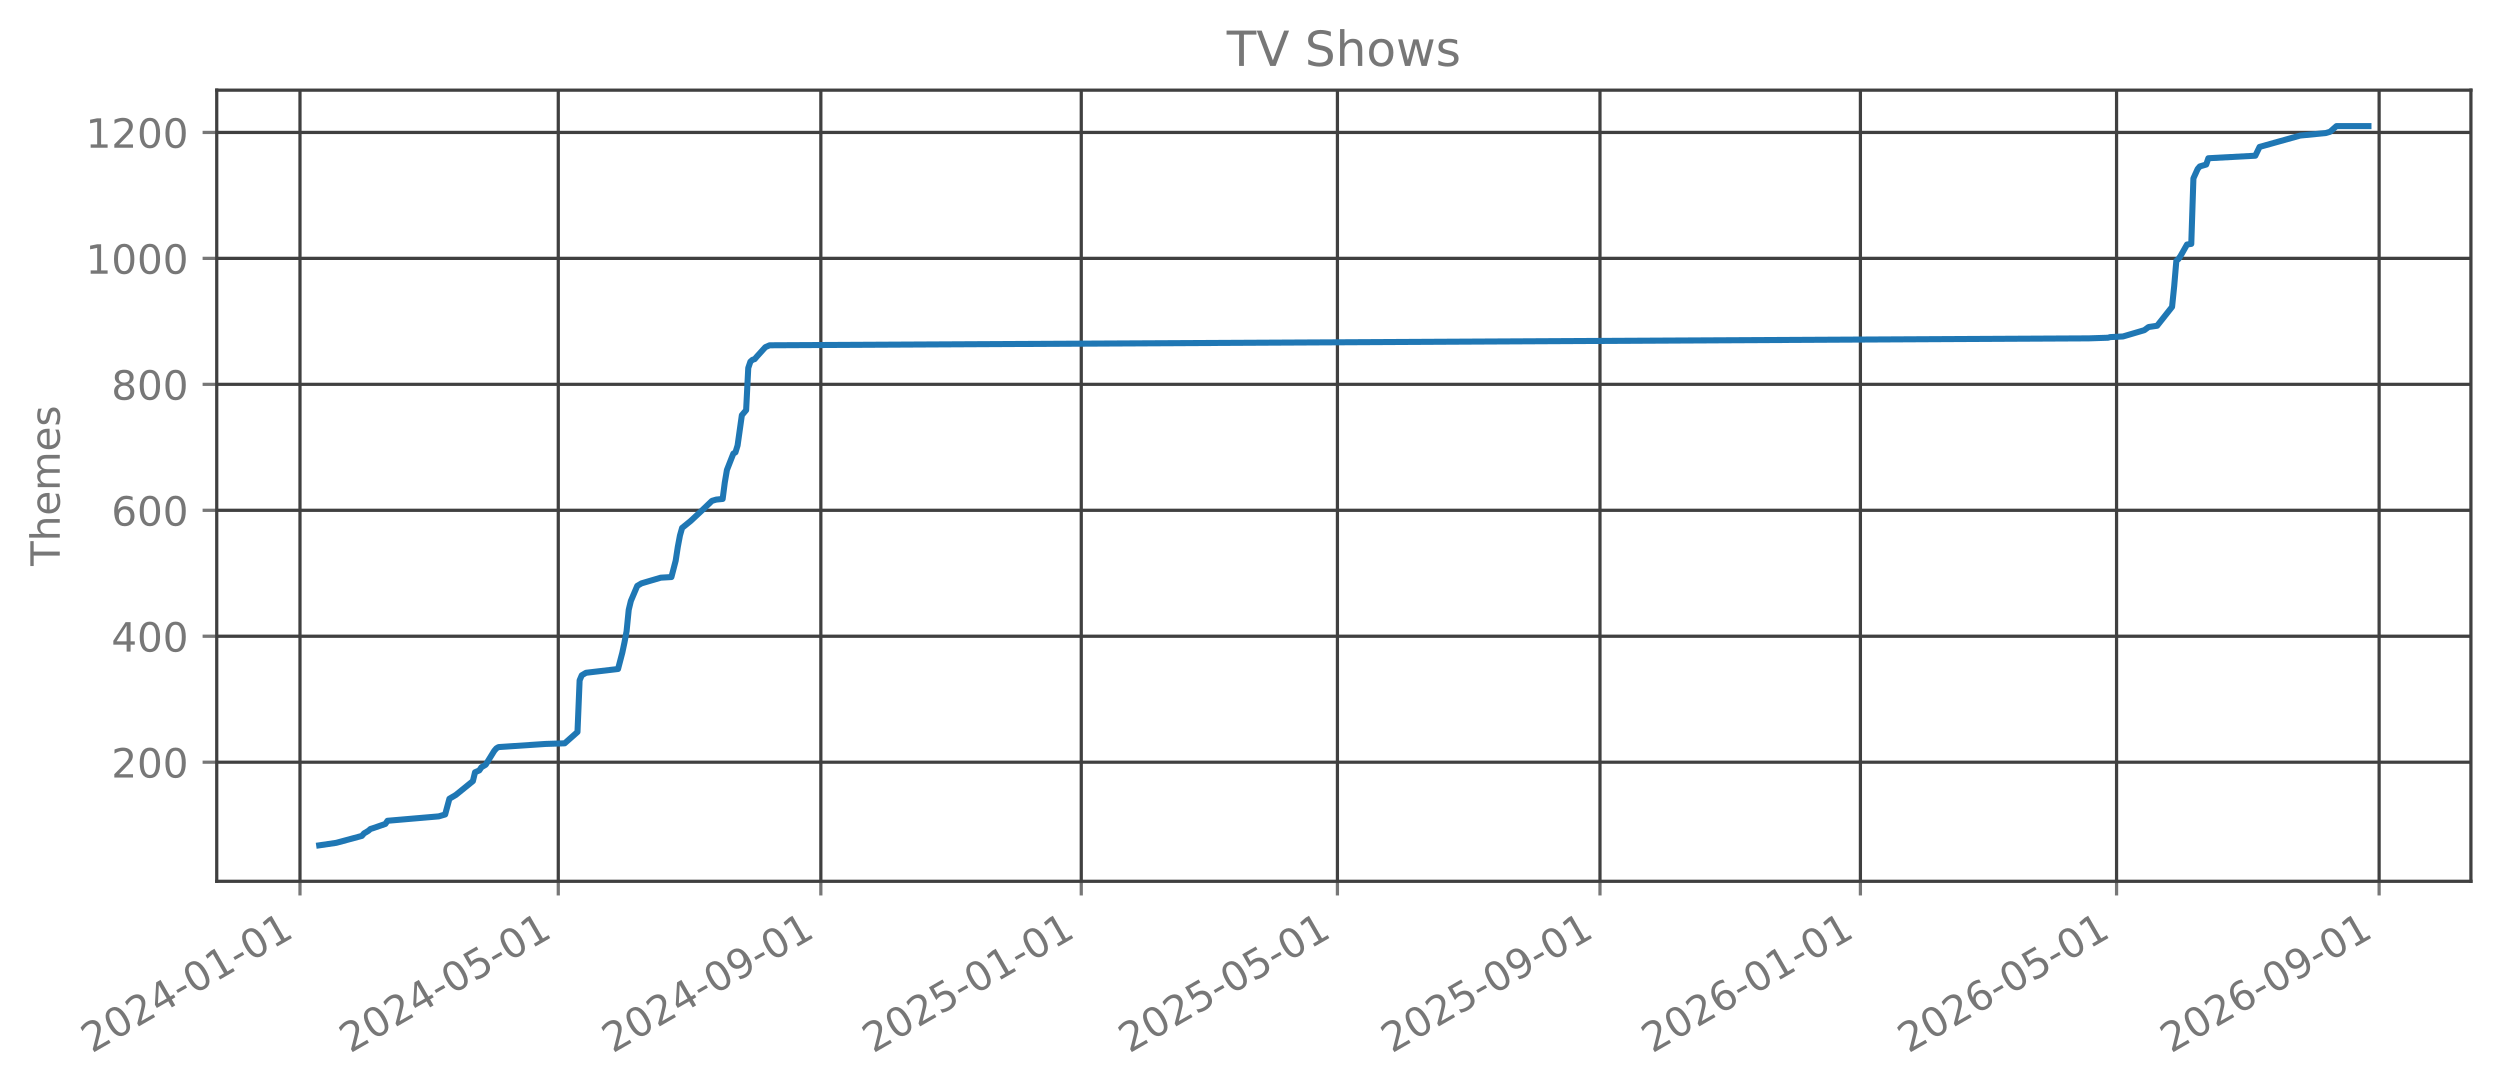
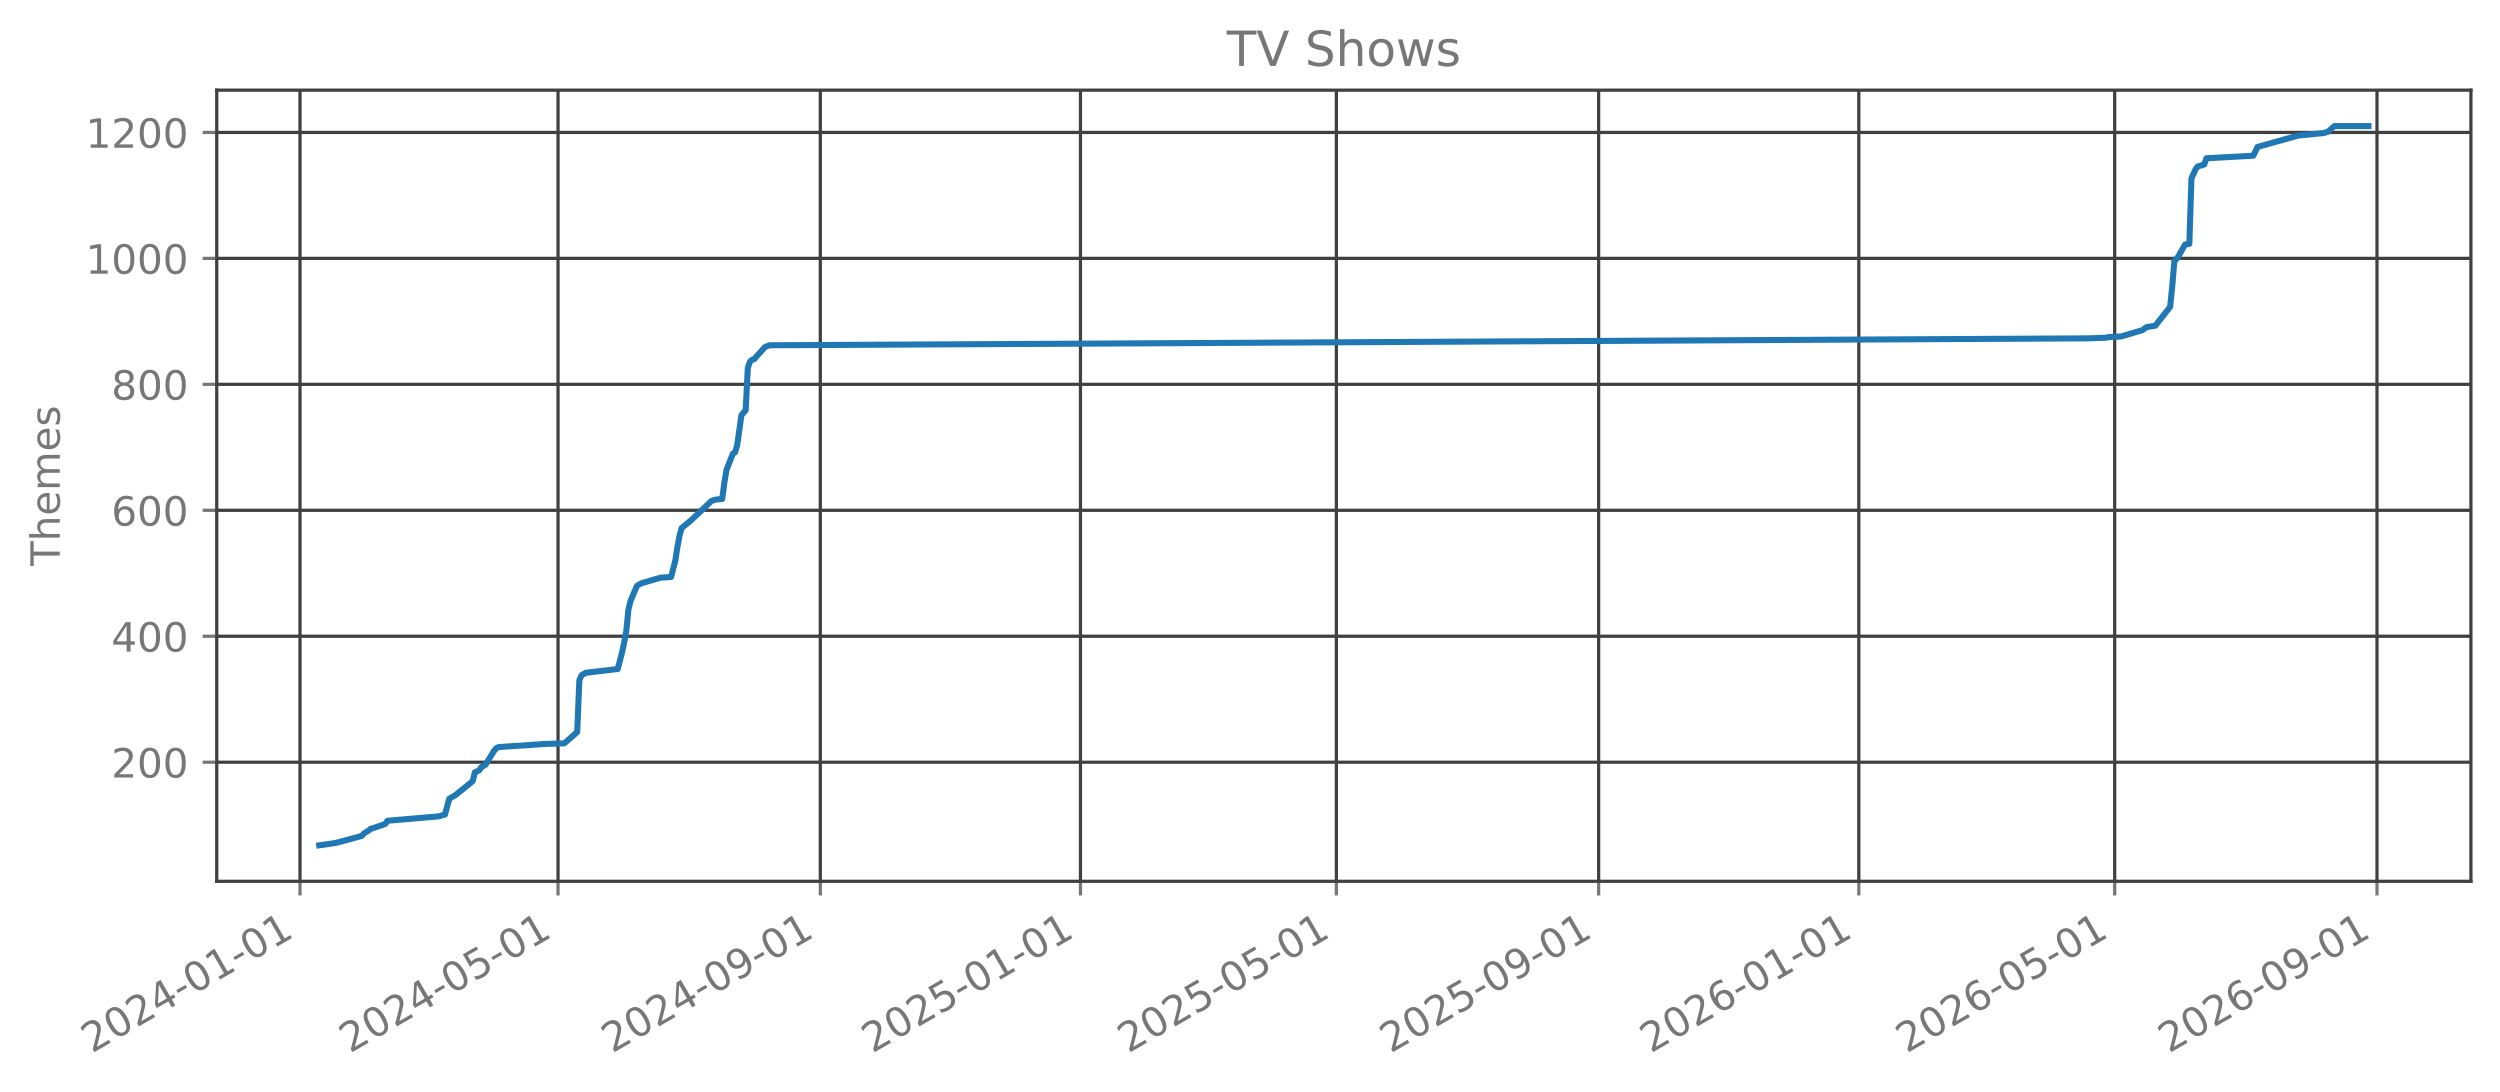
<svg xmlns="http://www.w3.org/2000/svg" xmlns:xlink="http://www.w3.org/1999/xlink" width="618.851pt" height="270.076pt" viewBox="0 0 618.851 270.076" version="1.1">
  <defs>
    <style type="text/css">*{stroke-linejoin: round; stroke-linecap: butt}</style>
  </defs>
  <g id="figure_1">
    <g id="patch_1">
      <path d="M 0 270.076  L 618.851 270.076  L 618.851 -0  L 0 -0  L 0 270.076  z " style="fill: none; opacity: 0" />
    </g>
    <g id="axes_1">
      <g id="patch_2">
        <path d="M 53.651 218.158  L 611.651 218.158  L 611.651 22.318  L 53.651 22.318  L 53.651 218.158  z " style="fill: none; opacity: 0" />
      </g>
      <g id="matplotlib.axis_1">
        <g id="xtick_1">
          <g id="line2d_1">
-             <path d="M 74.259 218.158  L 74.259 22.318  " clip-path="url(#pfd78bf316d)" style="fill: none; stroke: #404040; stroke-width: 0.8; stroke-linecap: square" />
+             <path d="M 74.264 218.158  L 74.264 22.318  " clip-path="url(#pc04133eeab)" style="fill: none; stroke: #404040; stroke-width: 0.8; stroke-linecap: square" />
          </g>
          <g id="line2d_2">
            <defs>
-               <path id="m8b4f49b539" d="M 0 0  L 0 3.5  " style="stroke: #777777; stroke-width: 0.8" />
+               <path id="mfe92319985" d="M 0 0  L 0 3.5  " style="stroke: #777777; stroke-width: 0.8" />
            </defs>
            <g>
-               <use xlink:href="#m8b4f49b539" x="74.259" y="218.158" style="fill: #777777; stroke: #777777; stroke-width: 0.8" />
+               <use xlink:href="#mfe92319985" x="74.264" y="218.158" style="fill: #777777; stroke: #777777; stroke-width: 0.8" />
            </g>
          </g>
          <g id="text_1">
-             <g style="fill: #777777" transform="translate(22.72796 260.7957) rotate(-30) scale(0.1 -0.1)">
+             <g style="fill: #777777" transform="translate(22.7329 260.7957) rotate(-30) scale(0.1 -0.1)">
              <defs>
                <path id="DejaVuSans-15" d="M 1228 531  L 3431 531  L 3431 0  L 469 0  L 469 531  Q 828 903 1448 1529  Q 2069 2156 2228 2338  Q 2531 2678 2651 2914  Q 2772 3150 2772 3378  Q 2772 3750 2511 3984  Q 2250 4219 1831 4219  Q 1534 4219 1204 4116  Q 875 4013 500 3803  L 500 4441  Q 881 4594 1212 4672  Q 1544 4750 1819 4750  Q 2544 4750 2975 4387  Q 3406 4025 3406 3419  Q 3406 3131 3298 2873  Q 3191 2616 2906 2266  Q 2828 2175 2409 1742  Q 1991 1309 1228 531  z " transform="scale(0.015625)" />
                <path id="DejaVuSans-13" d="M 2034 4250  Q 1547 4250 1301 3770  Q 1056 3291 1056 2328  Q 1056 1369 1301 889  Q 1547 409 2034 409  Q 2525 409 2770 889  Q 3016 1369 3016 2328  Q 3016 3291 2770 3770  Q 2525 4250 2034 4250  z M 2034 4750  Q 2819 4750 3233 4129  Q 3647 3509 3647 2328  Q 3647 1150 3233 529  Q 2819 -91 2034 -91  Q 1250 -91 836 529  Q 422 1150 422 2328  Q 422 3509 836 4129  Q 1250 4750 2034 4750  z " transform="scale(0.015625)" />
                <path id="DejaVuSans-17" d="M 2419 4116  L 825 1625  L 2419 1625  L 2419 4116  z M 2253 4666  L 3047 4666  L 3047 1625  L 3713 1625  L 3713 1100  L 3047 1100  L 3047 0  L 2419 0  L 2419 1100  L 313 1100  L 313 1709  L 2253 4666  z " transform="scale(0.015625)" />
                <path id="DejaVuSans-10" d="M 313 2009  L 1997 2009  L 1997 1497  L 313 1497  L 313 2009  z " transform="scale(0.015625)" />
                <path id="DejaVuSans-14" d="M 794 531  L 1825 531  L 1825 4091  L 703 3866  L 703 4441  L 1819 4666  L 2450 4666  L 2450 531  L 3481 531  L 3481 0  L 794 0  L 794 531  z " transform="scale(0.015625)" />
              </defs>
              <use xlink:href="#DejaVuSans-15" />
              <use xlink:href="#DejaVuSans-13" transform="translate(63.625 0)" />
              <use xlink:href="#DejaVuSans-15" transform="translate(127.25 0)" />
              <use xlink:href="#DejaVuSans-17" transform="translate(190.875 0)" />
              <use xlink:href="#DejaVuSans-10" transform="translate(254.5 0)" />
              <use xlink:href="#DejaVuSans-13" transform="translate(290.5781 0)" />
              <use xlink:href="#DejaVuSans-14" transform="translate(354.2031 0)" />
              <use xlink:href="#DejaVuSans-10" transform="translate(417.8281 0)" />
              <use xlink:href="#DejaVuSans-13" transform="translate(453.9062 0)" />
              <use xlink:href="#DejaVuSans-14" transform="translate(517.5312 0)" />
            </g>
          </g>
        </g>
        <g id="xtick_2">
          <g id="line2d_3">
-             <path d="M 138.196 218.158  L 138.196 22.318  " clip-path="url(#pfd78bf316d)" style="fill: none; stroke: #404040; stroke-width: 0.8; stroke-linecap: square" />
+             <path d="M 138.135 218.158  L 138.135 22.318  " clip-path="url(#pc04133eeab)" style="fill: none; stroke: #404040; stroke-width: 0.8; stroke-linecap: square" />
          </g>
          <g id="line2d_4">
            <g>
-               <use xlink:href="#m8b4f49b539" x="138.196" y="218.158" style="fill: #777777; stroke: #777777; stroke-width: 0.8" />
+               <use xlink:href="#mfe92319985" x="138.135" y="218.158" style="fill: #777777; stroke: #777777; stroke-width: 0.8" />
            </g>
          </g>
          <g id="text_2">
-             <g style="fill: #777777" transform="translate(86.66546 260.7957) rotate(-30) scale(0.1 -0.1)">
+             <g style="fill: #777777" transform="translate(86.60387 260.7957) rotate(-30) scale(0.1 -0.1)">
              <defs>
                <path id="DejaVuSans-18" d="M 691 4666  L 3169 4666  L 3169 4134  L 1269 4134  L 1269 2991  Q 1406 3038 1543 3061  Q 1681 3084 1819 3084  Q 2600 3084 3056 2656  Q 3513 2228 3513 1497  Q 3513 744 3044 326  Q 2575 -91 1722 -91  Q 1428 -91 1123 -41  Q 819 9 494 109  L 494 744  Q 775 591 1075 516  Q 1375 441 1709 441  Q 2250 441 2565 725  Q 2881 1009 2881 1497  Q 2881 1984 2565 2268  Q 2250 2553 1709 2553  Q 1456 2553 1204 2497  Q 953 2441 691 2322  L 691 4666  z " transform="scale(0.015625)" />
              </defs>
              <use xlink:href="#DejaVuSans-15" />
              <use xlink:href="#DejaVuSans-13" transform="translate(63.625 0)" />
              <use xlink:href="#DejaVuSans-15" transform="translate(127.25 0)" />
              <use xlink:href="#DejaVuSans-17" transform="translate(190.875 0)" />
              <use xlink:href="#DejaVuSans-10" transform="translate(254.5 0)" />
              <use xlink:href="#DejaVuSans-13" transform="translate(290.5781 0)" />
              <use xlink:href="#DejaVuSans-18" transform="translate(354.2031 0)" />
              <use xlink:href="#DejaVuSans-10" transform="translate(417.8281 0)" />
              <use xlink:href="#DejaVuSans-13" transform="translate(453.9062 0)" />
              <use xlink:href="#DejaVuSans-14" transform="translate(517.5312 0)" />
            </g>
          </g>
        </g>
        <g id="xtick_3">
          <g id="line2d_5">
-             <path d="M 203.191 218.158  L 203.191 22.318  " clip-path="url(#pfd78bf316d)" style="fill: none; stroke: #404040; stroke-width: 0.8; stroke-linecap: square" />
+             <path d="M 203.061 218.158  L 203.061 22.318  " clip-path="url(#pc04133eeab)" style="fill: none; stroke: #404040; stroke-width: 0.8; stroke-linecap: square" />
          </g>
          <g id="line2d_6">
            <g>
-               <use xlink:href="#m8b4f49b539" x="203.191" y="218.158" style="fill: #777777; stroke: #777777; stroke-width: 0.8" />
+               <use xlink:href="#mfe92319985" x="203.061" y="218.158" style="fill: #777777; stroke: #777777; stroke-width: 0.8" />
            </g>
          </g>
          <g id="text_3">
-             <g style="fill: #777777" transform="translate(151.6598 260.7957) rotate(-30) scale(0.1 -0.1)">
+             <g style="fill: #777777" transform="translate(151.5306 260.7957) rotate(-30) scale(0.1 -0.1)">
              <defs>
                <path id="DejaVuSans-1c" d="M 703 97  L 703 672  Q 941 559 1184 500  Q 1428 441 1663 441  Q 2288 441 2617 861  Q 2947 1281 2994 2138  Q 2813 1869 2534 1725  Q 2256 1581 1919 1581  Q 1219 1581 811 2004  Q 403 2428 403 3163  Q 403 3881 828 4315  Q 1253 4750 1959 4750  Q 2769 4750 3195 4129  Q 3622 3509 3622 2328  Q 3622 1225 3098 567  Q 2575 -91 1691 -91  Q 1453 -91 1209 -44  Q 966 3 703 97  z M 1959 2075  Q 2384 2075 2632 2365  Q 2881 2656 2881 3163  Q 2881 3666 2632 3958  Q 2384 4250 1959 4250  Q 1534 4250 1286 3958  Q 1038 3666 1038 3163  Q 1038 2656 1286 2365  Q 1534 2075 1959 2075  z " transform="scale(0.015625)" />
              </defs>
              <use xlink:href="#DejaVuSans-15" />
              <use xlink:href="#DejaVuSans-13" transform="translate(63.625 0)" />
              <use xlink:href="#DejaVuSans-15" transform="translate(127.25 0)" />
              <use xlink:href="#DejaVuSans-17" transform="translate(190.875 0)" />
              <use xlink:href="#DejaVuSans-10" transform="translate(254.5 0)" />
              <use xlink:href="#DejaVuSans-13" transform="translate(290.5781 0)" />
              <use xlink:href="#DejaVuSans-1c" transform="translate(354.2031 0)" />
              <use xlink:href="#DejaVuSans-10" transform="translate(417.8281 0)" />
              <use xlink:href="#DejaVuSans-13" transform="translate(453.9062 0)" />
              <use xlink:href="#DejaVuSans-14" transform="translate(517.5312 0)" />
            </g>
          </g>
        </g>
        <g id="xtick_4">
          <g id="line2d_7">
-             <path d="M 267.656 218.158  L 267.656 22.318  " clip-path="url(#pfd78bf316d)" style="fill: none; stroke: #404040; stroke-width: 0.8; stroke-linecap: square" />
+             <path d="M 267.46 218.158  L 267.46 22.318  " clip-path="url(#pc04133eeab)" style="fill: none; stroke: #404040; stroke-width: 0.8; stroke-linecap: square" />
          </g>
          <g id="line2d_8">
            <g>
-               <use xlink:href="#m8b4f49b539" x="267.656" y="218.158" style="fill: #777777; stroke: #777777; stroke-width: 0.8" />
+               <use xlink:href="#mfe92319985" x="267.46" y="218.158" style="fill: #777777; stroke: #777777; stroke-width: 0.8" />
            </g>
          </g>
          <g id="text_4">
-             <g style="fill: #777777" transform="translate(216.1257 260.7957) rotate(-30) scale(0.1 -0.1)">
+             <g style="fill: #777777" transform="translate(215.9294 260.7957) rotate(-30) scale(0.1 -0.1)">
              <use xlink:href="#DejaVuSans-15" />
              <use xlink:href="#DejaVuSans-13" transform="translate(63.625 0)" />
              <use xlink:href="#DejaVuSans-15" transform="translate(127.25 0)" />
              <use xlink:href="#DejaVuSans-18" transform="translate(190.875 0)" />
              <use xlink:href="#DejaVuSans-10" transform="translate(254.5 0)" />
              <use xlink:href="#DejaVuSans-13" transform="translate(290.5781 0)" />
              <use xlink:href="#DejaVuSans-14" transform="translate(354.2031 0)" />
              <use xlink:href="#DejaVuSans-10" transform="translate(417.8281 0)" />
              <use xlink:href="#DejaVuSans-13" transform="translate(453.9062 0)" />
              <use xlink:href="#DejaVuSans-14" transform="translate(517.5312 0)" />
            </g>
          </g>
        </g>
        <g id="xtick_5">
          <g id="line2d_9">
-             <path d="M 331.066 218.158  L 331.066 22.318  " clip-path="url(#pfd78bf316d)" style="fill: none; stroke: #404040; stroke-width: 0.8; stroke-linecap: square" />
+             <path d="M 330.803 218.158  L 330.803 22.318  " clip-path="url(#pc04133eeab)" style="fill: none; stroke: #404040; stroke-width: 0.8; stroke-linecap: square" />
          </g>
          <g id="line2d_10">
            <g>
-               <use xlink:href="#m8b4f49b539" x="331.066" y="218.158" style="fill: #777777; stroke: #777777; stroke-width: 0.8" />
+               <use xlink:href="#mfe92319985" x="330.803" y="218.158" style="fill: #777777; stroke: #777777; stroke-width: 0.8" />
            </g>
          </g>
          <g id="text_5">
-             <g style="fill: #777777" transform="translate(279.5348 260.7957) rotate(-30) scale(0.1 -0.1)">
+             <g style="fill: #777777" transform="translate(279.2725 260.7957) rotate(-30) scale(0.1 -0.1)">
              <use xlink:href="#DejaVuSans-15" />
              <use xlink:href="#DejaVuSans-13" transform="translate(63.625 0)" />
              <use xlink:href="#DejaVuSans-15" transform="translate(127.25 0)" />
              <use xlink:href="#DejaVuSans-18" transform="translate(190.875 0)" />
              <use xlink:href="#DejaVuSans-10" transform="translate(254.5 0)" />
              <use xlink:href="#DejaVuSans-13" transform="translate(290.5781 0)" />
              <use xlink:href="#DejaVuSans-18" transform="translate(354.2031 0)" />
              <use xlink:href="#DejaVuSans-10" transform="translate(417.8281 0)" />
              <use xlink:href="#DejaVuSans-13" transform="translate(453.9062 0)" />
              <use xlink:href="#DejaVuSans-14" transform="translate(517.5312 0)" />
            </g>
          </g>
        </g>
        <g id="xtick_6">
          <g id="line2d_11">
-             <path d="M 396.06 218.158  L 396.06 22.318  " clip-path="url(#pfd78bf316d)" style="fill: none; stroke: #404040; stroke-width: 0.8; stroke-linecap: square" />
+             <path d="M 395.73 218.158  L 395.73 22.318  " clip-path="url(#pc04133eeab)" style="fill: none; stroke: #404040; stroke-width: 0.8; stroke-linecap: square" />
          </g>
          <g id="line2d_12">
            <g>
-               <use xlink:href="#m8b4f49b539" x="396.06" y="218.158" style="fill: #777777; stroke: #777777; stroke-width: 0.8" />
+               <use xlink:href="#mfe92319985" x="395.73" y="218.158" style="fill: #777777; stroke: #777777; stroke-width: 0.8" />
            </g>
          </g>
          <g id="text_6">
-             <g style="fill: #777777" transform="translate(344.5291 260.7957) rotate(-30) scale(0.1 -0.1)">
+             <g style="fill: #777777" transform="translate(344.1992 260.7957) rotate(-30) scale(0.1 -0.1)">
              <use xlink:href="#DejaVuSans-15" />
              <use xlink:href="#DejaVuSans-13" transform="translate(63.625 0)" />
              <use xlink:href="#DejaVuSans-15" transform="translate(127.25 0)" />
              <use xlink:href="#DejaVuSans-18" transform="translate(190.875 0)" />
              <use xlink:href="#DejaVuSans-10" transform="translate(254.5 0)" />
              <use xlink:href="#DejaVuSans-13" transform="translate(290.5781 0)" />
              <use xlink:href="#DejaVuSans-1c" transform="translate(354.2031 0)" />
              <use xlink:href="#DejaVuSans-10" transform="translate(417.8281 0)" />
              <use xlink:href="#DejaVuSans-13" transform="translate(453.9062 0)" />
              <use xlink:href="#DejaVuSans-14" transform="translate(517.5312 0)" />
            </g>
          </g>
        </g>
        <g id="xtick_7">
          <g id="line2d_13">
-             <path d="M 460.526 218.158  L 460.526 22.318  " clip-path="url(#pfd78bf316d)" style="fill: none; stroke: #404040; stroke-width: 0.8; stroke-linecap: square" />
+             <path d="M 460.129 218.158  L 460.129 22.318  " clip-path="url(#pc04133eeab)" style="fill: none; stroke: #404040; stroke-width: 0.8; stroke-linecap: square" />
          </g>
          <g id="line2d_14">
            <g>
-               <use xlink:href="#m8b4f49b539" x="460.526" y="218.158" style="fill: #777777; stroke: #777777; stroke-width: 0.8" />
+               <use xlink:href="#mfe92319985" x="460.129" y="218.158" style="fill: #777777; stroke: #777777; stroke-width: 0.8" />
            </g>
          </g>
          <g id="text_7">
-             <g style="fill: #777777" transform="translate(408.995 260.7957) rotate(-30) scale(0.1 -0.1)">
+             <g style="fill: #777777" transform="translate(408.598 260.7957) rotate(-30) scale(0.1 -0.1)">
              <defs>
                <path id="DejaVuSans-19" d="M 2113 2584  Q 1688 2584 1439 2293  Q 1191 2003 1191 1497  Q 1191 994 1439 701  Q 1688 409 2113 409  Q 2538 409 2786 701  Q 3034 994 3034 1497  Q 3034 2003 2786 2293  Q 2538 2584 2113 2584  z M 3366 4563  L 3366 3988  Q 3128 4100 2886 4159  Q 2644 4219 2406 4219  Q 1781 4219 1451 3797  Q 1122 3375 1075 2522  Q 1259 2794 1537 2939  Q 1816 3084 2150 3084  Q 2853 3084 3261 2657  Q 3669 2231 3669 1497  Q 3669 778 3244 343  Q 2819 -91 2113 -91  Q 1303 -91 875 529  Q 447 1150 447 2328  Q 447 3434 972 4092  Q 1497 4750 2381 4750  Q 2619 4750 2861 4703  Q 3103 4656 3366 4563  z " transform="scale(0.015625)" />
              </defs>
              <use xlink:href="#DejaVuSans-15" />
              <use xlink:href="#DejaVuSans-13" transform="translate(63.625 0)" />
              <use xlink:href="#DejaVuSans-15" transform="translate(127.25 0)" />
              <use xlink:href="#DejaVuSans-19" transform="translate(190.875 0)" />
              <use xlink:href="#DejaVuSans-10" transform="translate(254.5 0)" />
              <use xlink:href="#DejaVuSans-13" transform="translate(290.5781 0)" />
              <use xlink:href="#DejaVuSans-14" transform="translate(354.2031 0)" />
              <use xlink:href="#DejaVuSans-10" transform="translate(417.8281 0)" />
              <use xlink:href="#DejaVuSans-13" transform="translate(453.9062 0)" />
              <use xlink:href="#DejaVuSans-14" transform="translate(517.5312 0)" />
            </g>
          </g>
        </g>
        <g id="xtick_8">
          <g id="line2d_15">
-             <path d="M 523.935 218.158  L 523.935 22.318  " clip-path="url(#pfd78bf316d)" style="fill: none; stroke: #404040; stroke-width: 0.8; stroke-linecap: square" />
+             <path d="M 523.472 218.158  L 523.472 22.318  " clip-path="url(#pc04133eeab)" style="fill: none; stroke: #404040; stroke-width: 0.8; stroke-linecap: square" />
          </g>
          <g id="line2d_16">
            <g>
-               <use xlink:href="#m8b4f49b539" x="523.935" y="218.158" style="fill: #777777; stroke: #777777; stroke-width: 0.8" />
+               <use xlink:href="#mfe92319985" x="523.472" y="218.158" style="fill: #777777; stroke: #777777; stroke-width: 0.8" />
            </g>
          </g>
          <g id="text_8">
-             <g style="fill: #777777" transform="translate(472.4041 260.7957) rotate(-30) scale(0.1 -0.1)">
+             <g style="fill: #777777" transform="translate(471.9411 260.7957) rotate(-30) scale(0.1 -0.1)">
              <use xlink:href="#DejaVuSans-15" />
              <use xlink:href="#DejaVuSans-13" transform="translate(63.625 0)" />
              <use xlink:href="#DejaVuSans-15" transform="translate(127.25 0)" />
              <use xlink:href="#DejaVuSans-19" transform="translate(190.875 0)" />
              <use xlink:href="#DejaVuSans-10" transform="translate(254.5 0)" />
              <use xlink:href="#DejaVuSans-13" transform="translate(290.5781 0)" />
              <use xlink:href="#DejaVuSans-18" transform="translate(354.2031 0)" />
              <use xlink:href="#DejaVuSans-10" transform="translate(417.8281 0)" />
              <use xlink:href="#DejaVuSans-13" transform="translate(453.9062 0)" />
              <use xlink:href="#DejaVuSans-14" transform="translate(517.5312 0)" />
            </g>
          </g>
        </g>
        <g id="xtick_9">
          <g id="line2d_17">
-             <path d="M 588.929 218.158  L 588.929 22.318  " clip-path="url(#pfd78bf316d)" style="fill: none; stroke: #404040; stroke-width: 0.8; stroke-linecap: square" />
+             <path d="M 588.399 218.158  L 588.399 22.318  " clip-path="url(#pc04133eeab)" style="fill: none; stroke: #404040; stroke-width: 0.8; stroke-linecap: square" />
          </g>
          <g id="line2d_18">
            <g>
-               <use xlink:href="#m8b4f49b539" x="588.929" y="218.158" style="fill: #777777; stroke: #777777; stroke-width: 0.8" />
+               <use xlink:href="#mfe92319985" x="588.399" y="218.158" style="fill: #777777; stroke: #777777; stroke-width: 0.8" />
            </g>
          </g>
          <g id="text_9">
-             <g style="fill: #777777" transform="translate(537.3984 260.7957) rotate(-30) scale(0.1 -0.1)">
+             <g style="fill: #777777" transform="translate(536.8678 260.7957) rotate(-30) scale(0.1 -0.1)">
              <use xlink:href="#DejaVuSans-15" />
              <use xlink:href="#DejaVuSans-13" transform="translate(63.625 0)" />
              <use xlink:href="#DejaVuSans-15" transform="translate(127.25 0)" />
              <use xlink:href="#DejaVuSans-19" transform="translate(190.875 0)" />
              <use xlink:href="#DejaVuSans-10" transform="translate(254.5 0)" />
              <use xlink:href="#DejaVuSans-13" transform="translate(290.5781 0)" />
              <use xlink:href="#DejaVuSans-1c" transform="translate(354.2031 0)" />
              <use xlink:href="#DejaVuSans-10" transform="translate(417.8281 0)" />
              <use xlink:href="#DejaVuSans-13" transform="translate(453.9062 0)" />
              <use xlink:href="#DejaVuSans-14" transform="translate(517.5312 0)" />
            </g>
          </g>
        </g>
      </g>
      <g id="matplotlib.axis_2">
        <g id="ytick_1">
          <g id="line2d_19">
-             <path d="M 53.651 188.678  L 611.651 188.678  " clip-path="url(#pfd78bf316d)" style="fill: none; stroke: #404040; stroke-width: 0.8; stroke-linecap: square" />
+             <path d="M 53.651 188.678  L 611.651 188.678  " clip-path="url(#pc04133eeab)" style="fill: none; stroke: #404040; stroke-width: 0.8; stroke-linecap: square" />
          </g>
          <g id="line2d_20">
            <defs>
-               <path id="m44410f8f66" d="M 0 0  L -3.5 0  " style="stroke: #777777; stroke-width: 0.8" />
+               <path id="meab7c0407d" d="M 0 0  L -3.5 0  " style="stroke: #777777; stroke-width: 0.8" />
            </defs>
            <g>
-               <use xlink:href="#m44410f8f66" x="53.651" y="188.678" style="fill: #777777; stroke: #777777; stroke-width: 0.8" />
+               <use xlink:href="#meab7c0407d" x="53.651" y="188.678" style="fill: #777777; stroke: #777777; stroke-width: 0.8" />
            </g>
          </g>
          <g id="text_10">
            <g style="fill: #777777" transform="translate(27.56328 192.4765) scale(0.1 -0.1)">
              <use xlink:href="#DejaVuSans-15" />
              <use xlink:href="#DejaVuSans-13" transform="translate(63.625 0)" />
              <use xlink:href="#DejaVuSans-13" transform="translate(127.25 0)" />
            </g>
          </g>
        </g>
        <g id="ytick_2">
          <g id="line2d_21">
-             <path d="M 53.651 157.498  L 611.651 157.498  " clip-path="url(#pfd78bf316d)" style="fill: none; stroke: #404040; stroke-width: 0.8; stroke-linecap: square" />
+             <path d="M 53.651 157.498  L 611.651 157.498  " clip-path="url(#pc04133eeab)" style="fill: none; stroke: #404040; stroke-width: 0.8; stroke-linecap: square" />
          </g>
          <g id="line2d_22">
            <g>
-               <use xlink:href="#m44410f8f66" x="53.651" y="157.498" style="fill: #777777; stroke: #777777; stroke-width: 0.8" />
+               <use xlink:href="#meab7c0407d" x="53.651" y="157.498" style="fill: #777777; stroke: #777777; stroke-width: 0.8" />
            </g>
          </g>
          <g id="text_11">
            <g style="fill: #777777" transform="translate(27.56328 161.2968) scale(0.1 -0.1)">
              <use xlink:href="#DejaVuSans-17" />
              <use xlink:href="#DejaVuSans-13" transform="translate(63.625 0)" />
              <use xlink:href="#DejaVuSans-13" transform="translate(127.25 0)" />
            </g>
          </g>
        </g>
        <g id="ytick_3">
          <g id="line2d_23">
-             <path d="M 53.651 126.318  L 611.651 126.318  " clip-path="url(#pfd78bf316d)" style="fill: none; stroke: #404040; stroke-width: 0.8; stroke-linecap: square" />
+             <path d="M 53.651 126.318  L 611.651 126.318  " clip-path="url(#pc04133eeab)" style="fill: none; stroke: #404040; stroke-width: 0.8; stroke-linecap: square" />
          </g>
          <g id="line2d_24">
            <g>
-               <use xlink:href="#m44410f8f66" x="53.651" y="126.318" style="fill: #777777; stroke: #777777; stroke-width: 0.8" />
+               <use xlink:href="#meab7c0407d" x="53.651" y="126.318" style="fill: #777777; stroke: #777777; stroke-width: 0.8" />
            </g>
          </g>
          <g id="text_12">
            <g style="fill: #777777" transform="translate(27.56328 130.117) scale(0.1 -0.1)">
              <use xlink:href="#DejaVuSans-19" />
              <use xlink:href="#DejaVuSans-13" transform="translate(63.625 0)" />
              <use xlink:href="#DejaVuSans-13" transform="translate(127.25 0)" />
            </g>
          </g>
        </g>
        <g id="ytick_4">
          <g id="line2d_25">
-             <path d="M 53.651 95.138  L 611.651 95.138  " clip-path="url(#pfd78bf316d)" style="fill: none; stroke: #404040; stroke-width: 0.8; stroke-linecap: square" />
+             <path d="M 53.651 95.138  L 611.651 95.138  " clip-path="url(#pc04133eeab)" style="fill: none; stroke: #404040; stroke-width: 0.8; stroke-linecap: square" />
          </g>
          <g id="line2d_26">
            <g>
-               <use xlink:href="#m44410f8f66" x="53.651" y="95.138" style="fill: #777777; stroke: #777777; stroke-width: 0.8" />
+               <use xlink:href="#meab7c0407d" x="53.651" y="95.138" style="fill: #777777; stroke: #777777; stroke-width: 0.8" />
            </g>
          </g>
          <g id="text_13">
            <g style="fill: #777777" transform="translate(27.56328 98.93726) scale(0.1 -0.1)">
              <defs>
                <path id="DejaVuSans-1b" d="M 2034 2216  Q 1584 2216 1326 1975  Q 1069 1734 1069 1313  Q 1069 891 1326 650  Q 1584 409 2034 409  Q 2484 409 2743 651  Q 3003 894 3003 1313  Q 3003 1734 2745 1975  Q 2488 2216 2034 2216  z M 1403 2484  Q 997 2584 770 2862  Q 544 3141 544 3541  Q 544 4100 942 4425  Q 1341 4750 2034 4750  Q 2731 4750 3128 4425  Q 3525 4100 3525 3541  Q 3525 3141 3298 2862  Q 3072 2584 2669 2484  Q 3125 2378 3379 2068  Q 3634 1759 3634 1313  Q 3634 634 3220 271  Q 2806 -91 2034 -91  Q 1263 -91 848 271  Q 434 634 434 1313  Q 434 1759 690 2068  Q 947 2378 1403 2484  z M 1172 3481  Q 1172 3119 1398 2916  Q 1625 2713 2034 2713  Q 2441 2713 2670 2916  Q 2900 3119 2900 3481  Q 2900 3844 2670 4047  Q 2441 4250 2034 4250  Q 1625 4250 1398 4047  Q 1172 3844 1172 3481  z " transform="scale(0.015625)" />
              </defs>
              <use xlink:href="#DejaVuSans-1b" />
              <use xlink:href="#DejaVuSans-13" transform="translate(63.625 0)" />
              <use xlink:href="#DejaVuSans-13" transform="translate(127.25 0)" />
            </g>
          </g>
        </g>
        <g id="ytick_5">
          <g id="line2d_27">
-             <path d="M 53.651 63.959  L 611.651 63.959  " clip-path="url(#pfd78bf316d)" style="fill: none; stroke: #404040; stroke-width: 0.8; stroke-linecap: square" />
+             <path d="M 53.651 63.959  L 611.651 63.959  " clip-path="url(#pc04133eeab)" style="fill: none; stroke: #404040; stroke-width: 0.8; stroke-linecap: square" />
          </g>
          <g id="line2d_28">
            <g>
-               <use xlink:href="#m44410f8f66" x="53.651" y="63.959" style="fill: #777777; stroke: #777777; stroke-width: 0.8" />
+               <use xlink:href="#meab7c0407d" x="53.651" y="63.959" style="fill: #777777; stroke: #777777; stroke-width: 0.8" />
            </g>
          </g>
          <g id="text_14">
            <g style="fill: #777777" transform="translate(21.20078 67.75751) scale(0.1 -0.1)">
              <use xlink:href="#DejaVuSans-14" />
              <use xlink:href="#DejaVuSans-13" transform="translate(63.625 0)" />
              <use xlink:href="#DejaVuSans-13" transform="translate(127.25 0)" />
              <use xlink:href="#DejaVuSans-13" transform="translate(190.875 0)" />
            </g>
          </g>
        </g>
        <g id="ytick_6">
          <g id="line2d_29">
-             <path d="M 53.651 32.779  L 611.651 32.779  " clip-path="url(#pfd78bf316d)" style="fill: none; stroke: #404040; stroke-width: 0.8; stroke-linecap: square" />
+             <path d="M 53.651 32.779  L 611.651 32.779  " clip-path="url(#pc04133eeab)" style="fill: none; stroke: #404040; stroke-width: 0.8; stroke-linecap: square" />
          </g>
          <g id="line2d_30">
            <g>
-               <use xlink:href="#m44410f8f66" x="53.651" y="32.779" style="fill: #777777; stroke: #777777; stroke-width: 0.8" />
+               <use xlink:href="#meab7c0407d" x="53.651" y="32.779" style="fill: #777777; stroke: #777777; stroke-width: 0.8" />
            </g>
          </g>
          <g id="text_15">
            <g style="fill: #777777" transform="translate(21.20078 36.57776) scale(0.1 -0.1)">
              <use xlink:href="#DejaVuSans-14" />
              <use xlink:href="#DejaVuSans-15" transform="translate(63.625 0)" />
              <use xlink:href="#DejaVuSans-13" transform="translate(127.25 0)" />
              <use xlink:href="#DejaVuSans-13" transform="translate(190.875 0)" />
            </g>
          </g>
        </g>
        <g id="text_16">
          <g style="fill: #777777" transform="translate(14.79844 140.0889) rotate(-90) scale(0.1 -0.1)">
            <defs>
              <path id="DejaVuSans-37" d="M -19 4666  L 3928 4666  L 3928 4134  L 2272 4134  L 2272 0  L 1638 0  L 1638 4134  L -19 4134  L -19 4666  z " transform="scale(0.015625)" />
              <path id="DejaVuSans-4b" d="M 3513 2113  L 3513 0  L 2938 0  L 2938 2094  Q 2938 2591 2744 2837  Q 2550 3084 2163 3084  Q 1697 3084 1428 2787  Q 1159 2491 1159 1978  L 1159 0  L 581 0  L 581 4863  L 1159 4863  L 1159 2956  Q 1366 3272 1645 3428  Q 1925 3584 2291 3584  Q 2894 3584 3203 3211  Q 3513 2838 3513 2113  z " transform="scale(0.015625)" />
              <path id="DejaVuSans-48" d="M 3597 1894  L 3597 1613  L 953 1613  Q 991 1019 1311 708  Q 1631 397 2203 397  Q 2534 397 2845 478  Q 3156 559 3463 722  L 3463 178  Q 3153 47 2828 -22  Q 2503 -91 2169 -91  Q 1331 -91 842 396  Q 353 884 353 1716  Q 353 2575 817 3079  Q 1281 3584 2069 3584  Q 2775 3584 3186 3129  Q 3597 2675 3597 1894  z M 3022 2063  Q 3016 2534 2758 2815  Q 2500 3097 2075 3097  Q 1594 3097 1305 2825  Q 1016 2553 972 2059  L 3022 2063  z " transform="scale(0.015625)" />
              <path id="DejaVuSans-50" d="M 3328 2828  Q 3544 3216 3844 3400  Q 4144 3584 4550 3584  Q 5097 3584 5394 3201  Q 5691 2819 5691 2113  L 5691 0  L 5113 0  L 5113 2094  Q 5113 2597 4934 2840  Q 4756 3084 4391 3084  Q 3944 3084 3684 2787  Q 3425 2491 3425 1978  L 3425 0  L 2847 0  L 2847 2094  Q 2847 2600 2669 2842  Q 2491 3084 2119 3084  Q 1678 3084 1418 2786  Q 1159 2488 1159 1978  L 1159 0  L 581 0  L 581 3500  L 1159 3500  L 1159 2956  Q 1356 3278 1631 3431  Q 1906 3584 2284 3584  Q 2666 3584 2933 3390  Q 3200 3197 3328 2828  z " transform="scale(0.015625)" />
              <path id="DejaVuSans-56" d="M 2834 3397  L 2834 2853  Q 2591 2978 2328 3040  Q 2066 3103 1784 3103  Q 1356 3103 1142 2972  Q 928 2841 928 2578  Q 928 2378 1081 2264  Q 1234 2150 1697 2047  L 1894 2003  Q 2506 1872 2764 1633  Q 3022 1394 3022 966  Q 3022 478 2636 193  Q 2250 -91 1575 -91  Q 1294 -91 989 -36  Q 684 19 347 128  L 347 722  Q 666 556 975 473  Q 1284 391 1588 391  Q 1994 391 2212 530  Q 2431 669 2431 922  Q 2431 1156 2273 1281  Q 2116 1406 1581 1522  L 1381 1569  Q 847 1681 609 1914  Q 372 2147 372 2553  Q 372 3047 722 3315  Q 1072 3584 1716 3584  Q 2034 3584 2315 3537  Q 2597 3491 2834 3397  z " transform="scale(0.015625)" />
            </defs>
            <use xlink:href="#DejaVuSans-37" />
            <use xlink:href="#DejaVuSans-4b" transform="translate(61.07812 0)" />
            <use xlink:href="#DejaVuSans-48" transform="translate(124.4531 0)" />
            <use xlink:href="#DejaVuSans-50" transform="translate(185.9844 0)" />
            <use xlink:href="#DejaVuSans-48" transform="translate(283.3906 0)" />
            <use xlink:href="#DejaVuSans-56" transform="translate(344.9219 0)" />
          </g>
        </g>
      </g>
      <g id="line2d_31">
-         <path d="M 79.014 209.256  L 83.242 208.633  L 89.583 206.918  L 90.111 206.294  L 91.168 205.671  L 91.696 205.203  L 92.225 205.047  L 95.395 203.956  L 95.924 203.176  L 108.605 202.085  L 110.191 201.617  L 111.247 197.72  L 112.833 196.784  L 117.06 193.355  L 117.588 191.172  L 118.645 190.704  L 119.174 189.925  L 120.23 189.301  L 122.344 185.871  L 122.872 185.248  L 123.401 184.936  L 135.026 184.157  L 139.781 184.001  L 142.952 181.195  L 143.48 168.411  L 144.009 167.164  L 144.537 166.852  L 145.066 166.54  L 152.992 165.605  L 154.049 161.551  L 154.577 159.057  L 155.105 156.251  L 155.634 150.95  L 156.162 148.768  L 157.747 145.026  L 158.804 144.402  L 163.56 142.999  L 166.202 142.843  L 167.259 138.79  L 167.787 135.36  L 168.316 132.554  L 168.844 130.683  L 170.958 128.968  L 174.128 126.006  L 176.242 123.98  L 176.77 123.824  L 177.299 123.668  L 178.884 123.512  L 179.412 119.459  L 179.941 116.341  L 181.526 112.287  L 182.054 111.975  L 182.583 110.261  L 183.639 102.777  L 184.696 101.53  L 185.225 91.085  L 185.753 89.526  L 186.281 89.058  L 186.81 88.902  L 187.338 88.279  L 189.452 85.94  L 190.509 85.473  L 517.066 83.758  L 521.821 83.602  L 522.35 83.446  L 525.52 83.29  L 529.219 82.199  L 529.747 82.043  L 530.804 81.731  L 531.861 80.952  L 533.975 80.64  L 537.674 75.963  L 538.202 70.818  L 538.73 64.582  L 539.259 64.115  L 539.787 63.335  L 541.372 60.529  L 542.429 60.373  L 542.958 44.16  L 544.014 41.821  L 544.543 41.197  L 546.128 40.73  L 546.656 39.171  L 558.281 38.547  L 559.338 36.365  L 569.378 33.558  L 574.134 33.091  L 575.719 32.935  L 576.776 32.623  L 578.361 31.22  L 586.287 31.22  " clip-path="url(#pfd78bf316d)" style="fill: none; stroke: #1f77b4; stroke-width: 1.5; stroke-linecap: square" />
+         <path d="M 79.014 209.256  L 83.237 208.633  L 89.572 206.918  L 90.099 206.294  L 91.155 205.671  L 91.683 205.203  L 92.211 205.047  L 95.378 203.956  L 95.906 203.176  L 108.575 202.085  L 110.158 201.617  L 111.214 197.72  L 112.797 196.784  L 117.02 193.355  L 117.548 191.172  L 118.604 190.704  L 119.132 189.925  L 120.187 189.301  L 122.299 185.871  L 122.827 185.248  L 123.355 184.936  L 134.967 184.157  L 139.718 184.001  L 142.885 181.195  L 143.413 168.411  L 143.941 167.164  L 144.469 166.852  L 144.997 166.54  L 152.915 165.605  L 153.97 161.551  L 154.498 159.057  L 155.026 156.251  L 155.554 150.95  L 156.082 148.768  L 157.665 145.026  L 158.721 144.402  L 163.472 142.999  L 166.111 142.843  L 167.167 138.79  L 167.695 135.36  L 168.223 132.554  L 168.75 130.683  L 170.862 128.968  L 174.029 126.006  L 176.141 123.98  L 176.668 123.824  L 177.196 123.668  L 178.78 123.512  L 179.308 119.459  L 179.836 116.341  L 181.419 112.287  L 181.947 111.975  L 182.475 110.261  L 183.531 102.777  L 184.586 101.53  L 185.114 91.085  L 185.642 89.526  L 186.17 89.058  L 186.698 88.902  L 187.226 88.279  L 189.337 85.94  L 190.393 85.473  L 516.61 83.758  L 521.36 83.602  L 521.888 83.446  L 525.055 83.29  L 528.75 82.199  L 529.278 82.043  L 530.334 81.731  L 531.39 80.952  L 533.501 80.64  L 537.196 75.963  L 537.724 70.818  L 538.252 64.582  L 538.78 64.115  L 539.308 63.335  L 540.891 60.529  L 541.947 60.373  L 542.475 44.16  L 543.531 41.821  L 544.058 41.197  L 545.642 40.73  L 546.17 39.171  L 557.783 38.547  L 558.838 36.365  L 568.868 33.558  L 573.619 33.091  L 575.202 32.935  L 576.258 32.623  L 577.841 31.22  L 586.287 31.22  " clip-path="url(#pc04133eeab)" style="fill: none; stroke: #1f77b4; stroke-width: 1.5; stroke-linecap: square" />
      </g>
      <g id="patch_3">
        <path d="M 53.651 218.158  L 53.651 22.318  " style="fill: none; stroke: #404040; stroke-width: 0.8; stroke-linejoin: miter; stroke-linecap: square" />
      </g>
      <g id="patch_4">
        <path d="M 611.651 218.158  L 611.651 22.318  " style="fill: none; stroke: #404040; stroke-width: 0.8; stroke-linejoin: miter; stroke-linecap: square" />
      </g>
      <g id="patch_5">
        <path d="M 53.651 218.158  L 611.651 218.158  " style="fill: none; stroke: #404040; stroke-width: 0.8; stroke-linejoin: miter; stroke-linecap: square" />
      </g>
      <g id="patch_6">
        <path d="M 53.651 22.318  L 611.651 22.318  " style="fill: none; stroke: #404040; stroke-width: 0.8; stroke-linejoin: miter; stroke-linecap: square" />
      </g>
      <g id="text_17">
        <g style="fill: #777777" transform="translate(303.6595 16.31812) scale(0.12 -0.12)">
          <defs>
            <path id="DejaVuSans-39" d="M 1831 0  L 50 4666  L 709 4666  L 2188 738  L 3669 4666  L 4325 4666  L 2547 0  L 1831 0  z " transform="scale(0.015625)" />
            <path id="DejaVuSans-3" transform="scale(0.015625)" />
            <path id="DejaVuSans-36" d="M 3425 4513  L 3425 3897  Q 3066 4069 2747 4153  Q 2428 4238 2131 4238  Q 1616 4238 1336 4038  Q 1056 3838 1056 3469  Q 1056 3159 1242 3001  Q 1428 2844 1947 2747  L 2328 2669  Q 3034 2534 3370 2195  Q 3706 1856 3706 1288  Q 3706 609 3251 259  Q 2797 -91 1919 -91  Q 1588 -91 1214 -16  Q 841 59 441 206  L 441 856  Q 825 641 1194 531  Q 1563 422 1919 422  Q 2459 422 2753 634  Q 3047 847 3047 1241  Q 3047 1584 2836 1778  Q 2625 1972 2144 2069  L 1759 2144  Q 1053 2284 737 2584  Q 422 2884 422 3419  Q 422 4038 858 4394  Q 1294 4750 2059 4750  Q 2388 4750 2728 4690  Q 3069 4631 3425 4513  z " transform="scale(0.015625)" />
            <path id="DejaVuSans-52" d="M 1959 3097  Q 1497 3097 1228 2736  Q 959 2375 959 1747  Q 959 1119 1226 758  Q 1494 397 1959 397  Q 2419 397 2687 759  Q 2956 1122 2956 1747  Q 2956 2369 2687 2733  Q 2419 3097 1959 3097  z M 1959 3584  Q 2709 3584 3137 3096  Q 3566 2609 3566 1747  Q 3566 888 3137 398  Q 2709 -91 1959 -91  Q 1206 -91 779 398  Q 353 888 353 1747  Q 353 2609 779 3096  Q 1206 3584 1959 3584  z " transform="scale(0.015625)" />
            <path id="DejaVuSans-5a" d="M 269 3500  L 844 3500  L 1563 769  L 2278 3500  L 2956 3500  L 3675 769  L 4391 3500  L 4966 3500  L 4050 0  L 3372 0  L 2619 2869  L 1863 0  L 1184 0  L 269 3500  z " transform="scale(0.015625)" />
          </defs>
          <use xlink:href="#DejaVuSans-37" />
          <use xlink:href="#DejaVuSans-39" transform="translate(61.07812 0)" />
          <use xlink:href="#DejaVuSans-3" transform="translate(129.4844 0)" />
          <use xlink:href="#DejaVuSans-36" transform="translate(161.2656 0)" />
          <use xlink:href="#DejaVuSans-4b" transform="translate(224.75 0)" />
          <use xlink:href="#DejaVuSans-52" transform="translate(288.125 0)" />
          <use xlink:href="#DejaVuSans-5a" transform="translate(349.3125 0)" />
          <use xlink:href="#DejaVuSans-56" transform="translate(431.0938 0)" />
        </g>
      </g>
    </g>
  </g>
  <defs>
-     <clipPath id="pfd78bf316d">
+     <clipPath id="pc04133eeab">
      <rect x="53.651" y="22.318" width="558" height="195.84" />
    </clipPath>
  </defs>
</svg>
